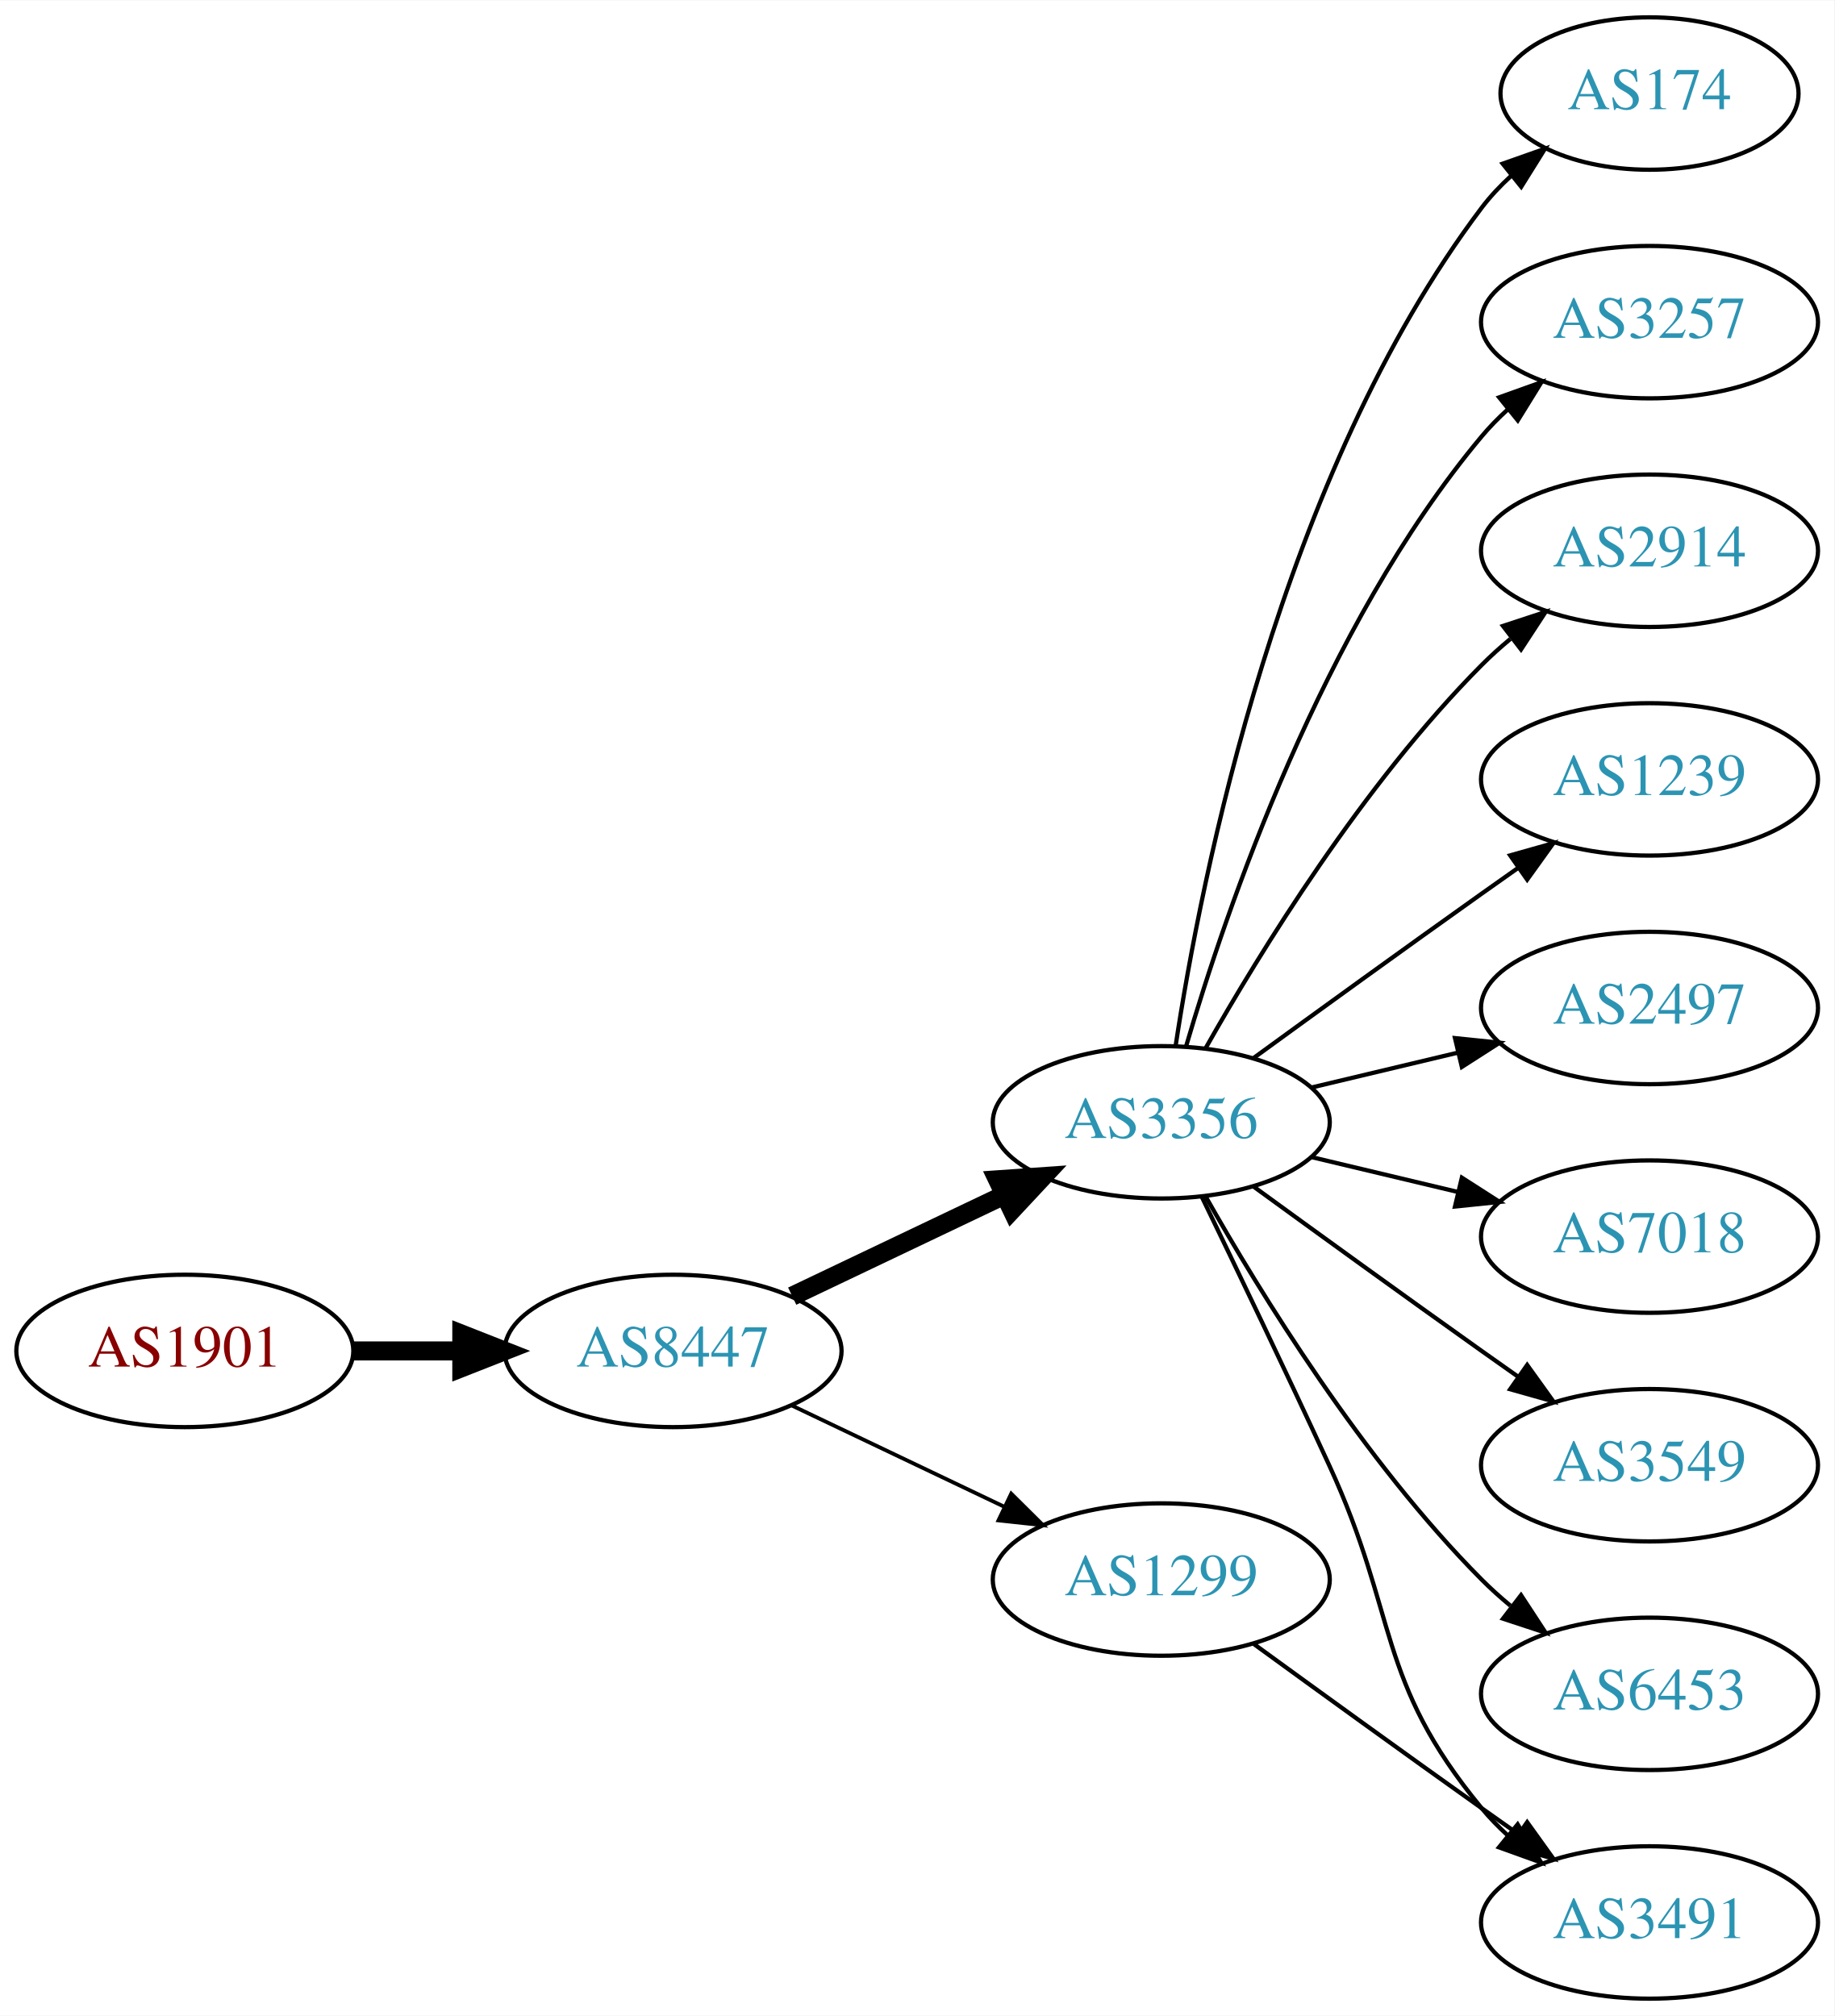
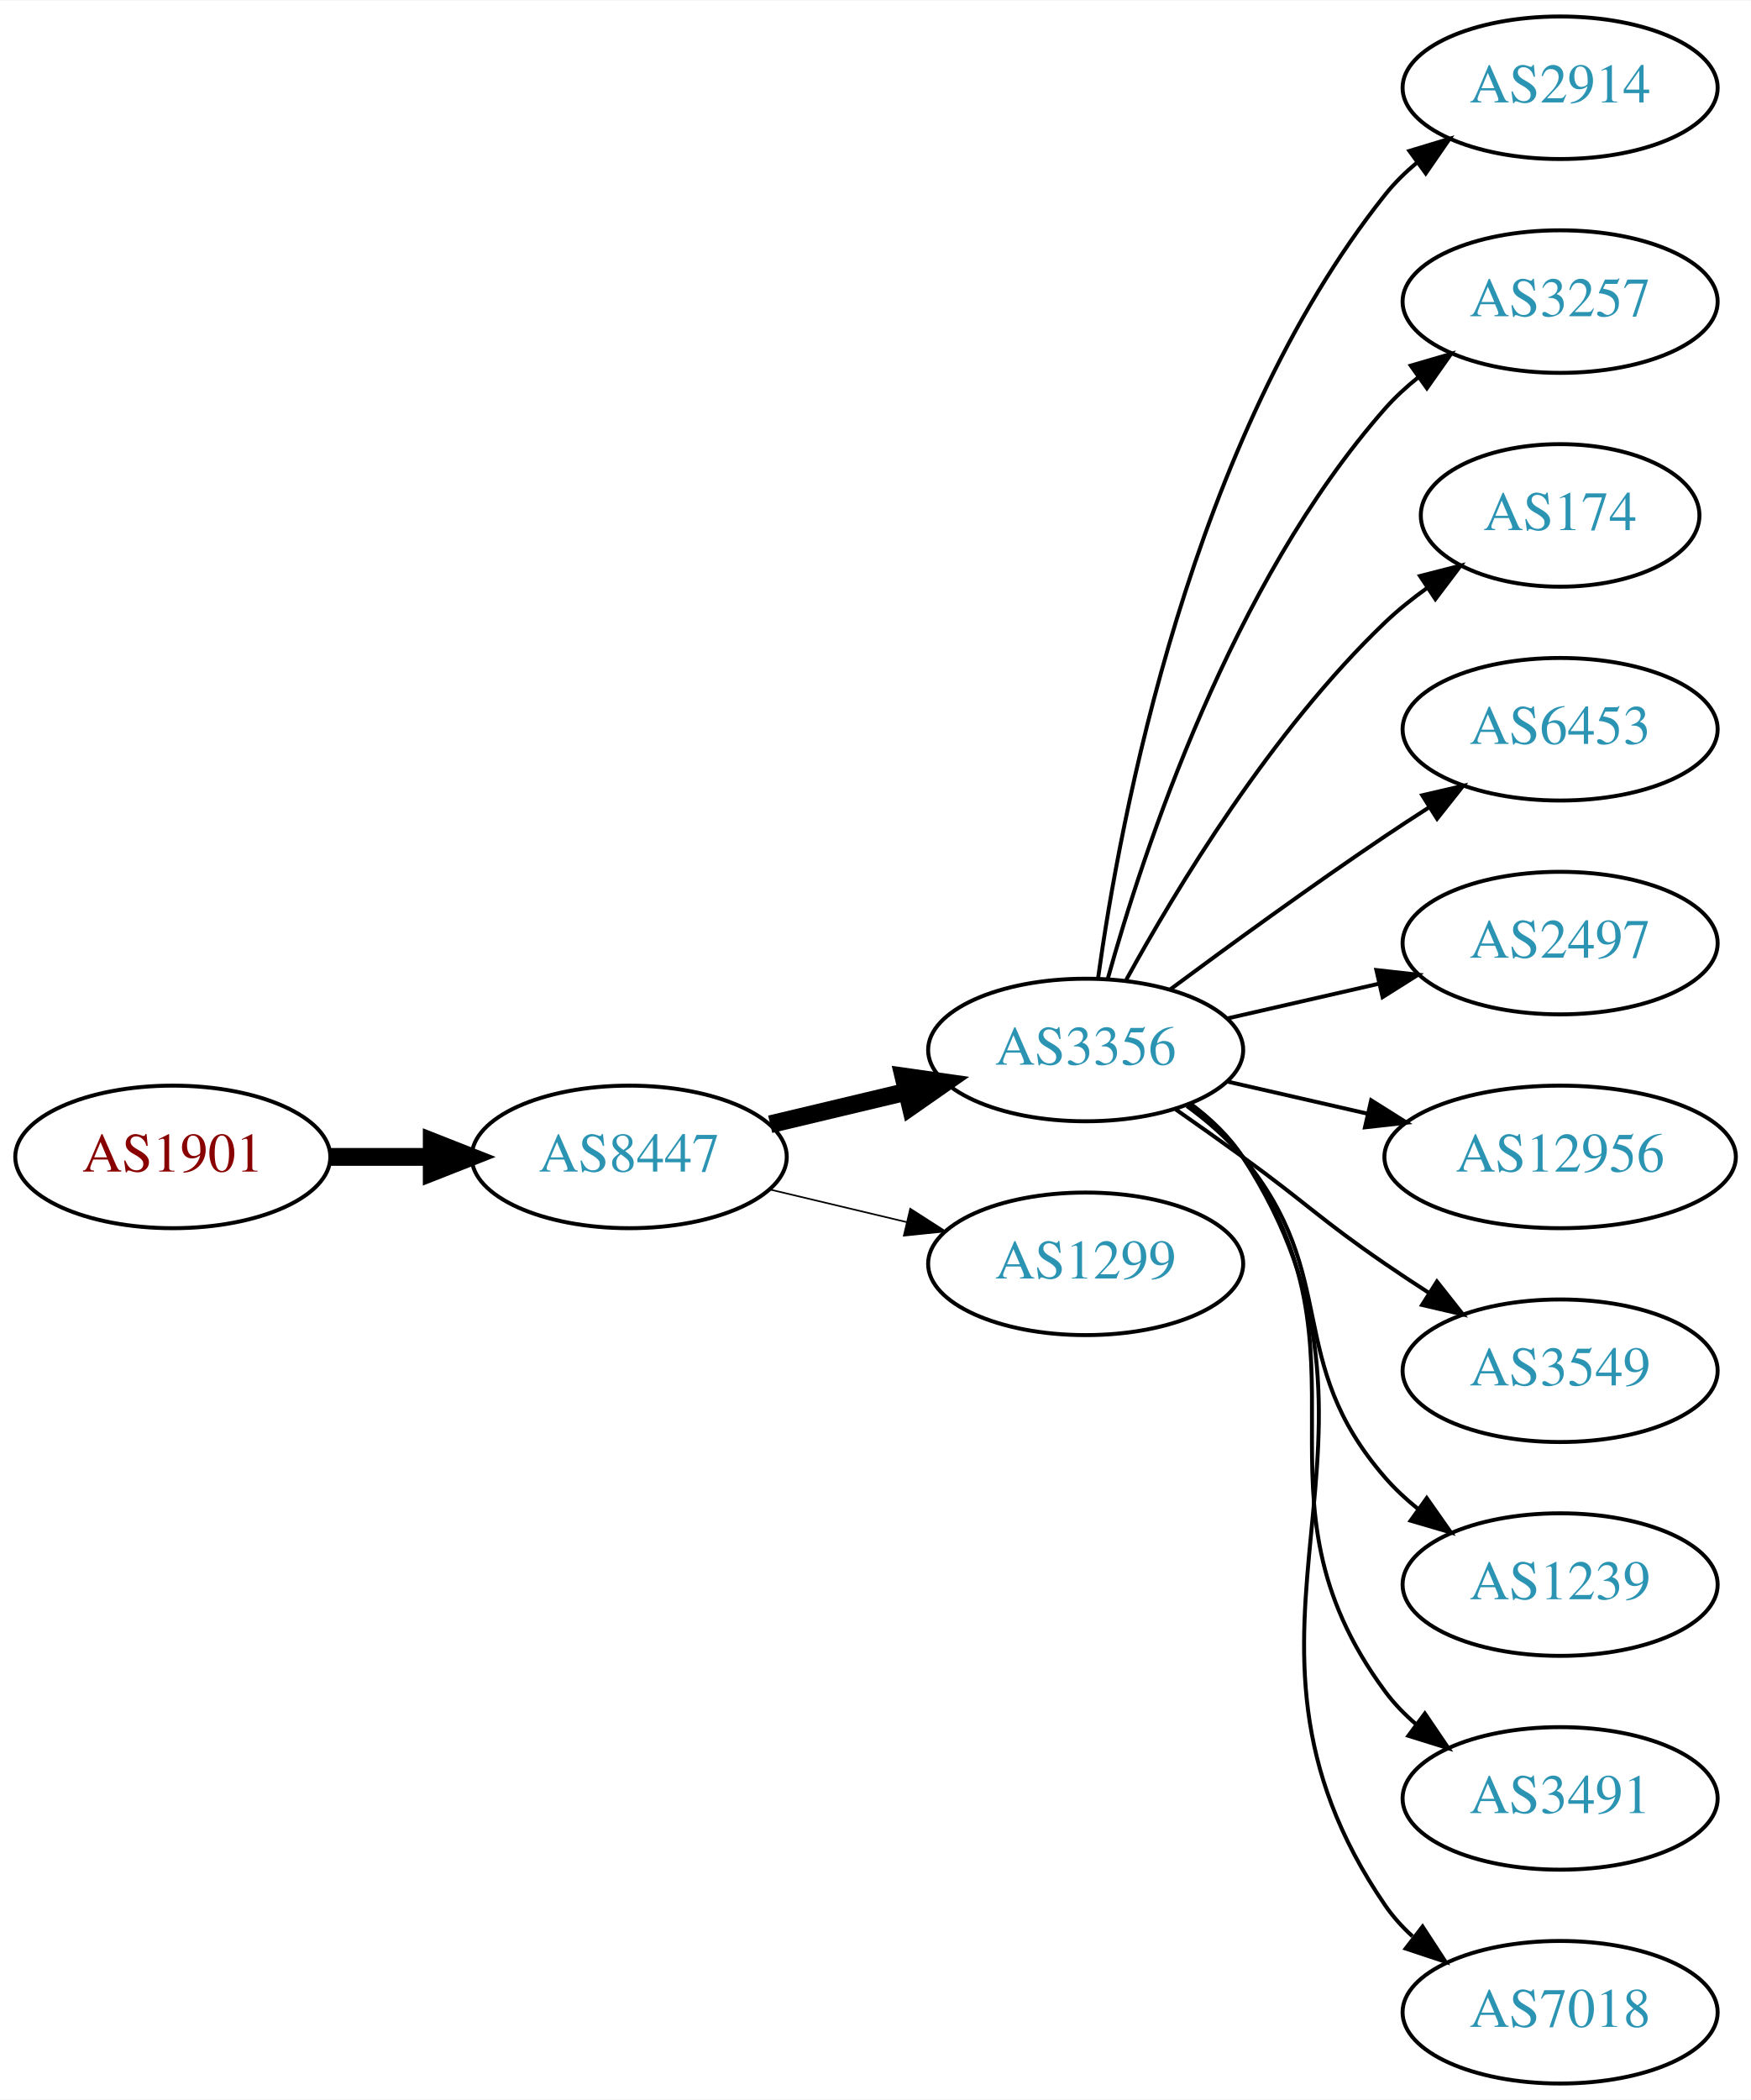
- <svg xmlns="http://www.w3.org/2000/svg" xmlns:xlink="http://www.w3.org/1999/xlink" width="433pt" height="476pt" viewBox="0.00 0.00 433.17 476.00">
-   <g id="graph0" class="graph" transform="scale(1 1) rotate(0) translate(4 472)">
-     <polygon fill="white" stroke="none" points="-4,4 -4,-472 429.172,-472 429.172,4 -4,4" />
+ <svg xmlns="http://www.w3.org/2000/svg" xmlns:xlink="http://www.w3.org/1999/xlink" width="442pt" height="530pt" viewBox="0.00 0.00 442.27 530.00">
+   <g id="graph0" class="graph" transform="scale(1 1) rotate(0) translate(4 526)">
+     <polygon fill="white" stroke="none" points="-4,4 -4,-526 438.271,-526 438.271,4 -4,4" />
    <g id="node1" class="node">
      <g id="a_node1">
        <a xlink:href="/asn/1901" xlink:title="AS1901 ~ A1 Telekom Austria AG [AT]">
-           <ellipse fill="#ffffff" stroke="black" cx="39.647" cy="-153" rx="39.794" ry="18" />
-           <text text-anchor="middle" x="39.647" y="-149.3" font-family="Times,serif" font-size="14.00" fill="#880000">AS1901</text>
+           <ellipse fill="#ffffff" stroke="black" cx="39.647" cy="-234" rx="39.794" ry="18" />
+           <text text-anchor="middle" x="39.647" y="-230.3" font-family="Times,serif" font-size="14.00" fill="#880000">AS1901</text>
        </a>
      </g>
    </g>
    <g id="node2" class="node">
      <g id="a_node2">
        <a xlink:href="/asn/8447" xlink:title="AS8447 ~ A1 Telekom Austria AG [AT]">
-           <ellipse fill="#ffffff" stroke="black" cx="154.939" cy="-153" rx="39.794" ry="18" />
-           <text text-anchor="middle" x="154.939" y="-149.3" font-family="Times,serif" font-size="14.00" fill="#2c94b3">AS8447</text>
+           <ellipse fill="#ffffff" stroke="black" cx="154.939" cy="-234" rx="39.794" ry="18" />
+           <text text-anchor="middle" x="154.939" y="-230.3" font-family="Times,serif" font-size="14.00" fill="#2c94b3">AS8447</text>
        </a>
      </g>
    </g>
    <g id="edge1" class="edge">
-       <path fill="none" stroke="black" stroke-width="4.5" d="M79.319,-153C87.522,-153 96.286,-153 104.818,-153" />
-       <polygon fill="black" stroke="black" stroke-width="4.5" points="105.057,-156.938 115.057,-153 105.057,-149.063 105.057,-156.938" />
+       <path fill="none" stroke="black" stroke-width="4.5" d="M79.319,-234C87.522,-234 96.286,-234 104.818,-234" />
+       <polygon fill="black" stroke="black" stroke-width="4.5" points="105.057,-237.938 115.057,-234 105.057,-230.063 105.057,-237.938" />
    </g>
    <g id="node3" class="node">
      <g id="a_node3">
        <a xlink:href="/asn/3356" xlink:title="AS3356 ~ Level 3 Parent, LLC [US]">
-           <ellipse fill="#ffffff" stroke="black" cx="270.232" cy="-207" rx="39.794" ry="18" />
-           <text text-anchor="middle" x="270.232" y="-203.3" font-family="Times,serif" font-size="14.00" fill="#2c94b3">AS3356</text>
+           <ellipse fill="#ffffff" stroke="black" cx="270.232" cy="-261" rx="39.794" ry="18" />
+           <text text-anchor="middle" x="270.232" y="-257.3" font-family="Times,serif" font-size="14.00" fill="#2c94b3">AS3356</text>
        </a>
      </g>
    </g>
    <g id="edge2" class="edge">
-       <path fill="none" stroke="black" stroke-width="4.5" d="M183.076,-165.934C198.07,-173.081 216.891,-182.052 233.114,-189.785" />
-       <polygon fill="black" stroke="black" stroke-width="4.5" points="231.596,-193.423 242.317,-194.171 234.985,-186.314 231.596,-193.423" />
+       <path fill="none" stroke="black" stroke-width="4.5" d="M190.547,-242.248C201.418,-244.838 213.572,-247.735 225.015,-250.462" />
+       <polygon fill="black" stroke="black" stroke-width="4.5" points="224.197,-254.315 234.837,-252.803 226.022,-246.654 224.197,-254.315" />
    </g>
    <g id="node4" class="node">
      <g id="a_node4">
        <a xlink:href="/asn/1299" xlink:title="AS1299 ~ Telia Carrier [EU]">
-           <ellipse fill="#ffffff" stroke="black" cx="270.232" cy="-99" rx="39.794" ry="18" />
-           <text text-anchor="middle" x="270.232" y="-95.3" font-family="Times,serif" font-size="14.00" fill="#2c94b3">AS1299</text>
+           <ellipse fill="#ffffff" stroke="black" cx="270.232" cy="-207" rx="39.794" ry="18" />
+           <text text-anchor="middle" x="270.232" y="-203.3" font-family="Times,serif" font-size="14.00" fill="#2c94b3">AS1299</text>
        </a>
      </g>
    </g>
    <g id="edge3" class="edge">
-       <path fill="none" stroke="black" stroke-width="0.9" d="M183.076,-140.066C198.07,-132.919 216.891,-123.948 233.114,-116.215" />
-       <polygon fill="black" stroke="black" stroke-width="0.9" points="234.796,-119.291 242.317,-111.829 231.784,-112.972 234.796,-119.291" />
+       <path fill="none" stroke="black" stroke-width="0.409" d="M190.547,-225.752C201.418,-223.162 213.572,-220.265 225.015,-217.538" />
+       <polygon fill="black" stroke="black" stroke-width="0.409" points="225.921,-220.92 234.837,-215.197 224.298,-214.111 225.921,-220.92" />
    </g>
    <g id="node5" class="node">
      <g id="a_node5">
-         <a xlink:href="/asn/174" xlink:title="AS174 ~ Cogent Communications [US]">
-           <ellipse fill="#ffffff" stroke="black" cx="385.525" cy="-450" rx="35.194" ry="18" />
-           <text text-anchor="middle" x="385.525" y="-446.3" font-family="Times,serif" font-size="14.00" fill="#2c94b3">AS174</text>
+         <a xlink:href="/asn/2914" xlink:title="AS2914 ~ NTT America, Inc. [US]">
+           <ellipse fill="#ffffff" stroke="black" cx="390.075" cy="-504" rx="39.794" ry="18" />
+           <text text-anchor="middle" x="390.075" y="-500.3" font-family="Times,serif" font-size="14.00" fill="#2c94b3">AS2914</text>
        </a>
      </g>
    </g>
    <g id="edge4" class="edge">
-       <path fill="none" stroke="black" d="M273.609,-224.986C279.582,-264.422 298.294,-359.995 345.879,-423 347.901,-425.678 350.267,-428.19 352.815,-430.522" />
-       <polygon fill="black" stroke="black" points="350.849,-433.432 360.84,-436.958 355.229,-427.972 350.849,-433.432" />
+       <path fill="none" stroke="black" d="M273.372,-279.17C278.872,-318.974 296.697,-415.233 345.879,-477 348.22,-479.94 350.975,-482.649 353.94,-485.121" />
+       <polygon fill="black" stroke="black" points="352.006,-488.042 362.147,-491.11 356.133,-482.388 352.006,-488.042" />
    </g>
    <g id="node6" class="node">
      <g id="a_node6">
        <a xlink:href="/asn/3257" xlink:title="AS3257 ~ GTT [DE]">
-           <ellipse fill="#ffffff" stroke="black" cx="385.525" cy="-396" rx="39.794" ry="18" />
-           <text text-anchor="middle" x="385.525" y="-392.3" font-family="Times,serif" font-size="14.00" fill="#2c94b3">AS3257</text>
+           <ellipse fill="#ffffff" stroke="black" cx="390.075" cy="-450" rx="39.794" ry="18" />
+           <text text-anchor="middle" x="390.075" y="-446.3" font-family="Times,serif" font-size="14.00" fill="#2c94b3">AS3257</text>
        </a>
      </g>
    </g>
    <g id="edge5" class="edge">
-       <path fill="none" stroke="black" d="M276.107,-225.002C285.42,-256.844 308.237,-323.981 345.879,-369 347.749,-371.237 349.847,-373.374 352.074,-375.396" />
-       <polygon fill="black" stroke="black" points="350.017,-378.234 359.993,-381.804 354.42,-372.793 350.017,-378.234" />
+       <path fill="none" stroke="black" d="M275.805,-278.946C284.711,-310.995 306.995,-378.842 345.879,-423 348.363,-425.821 351.213,-428.449 354.238,-430.871" />
+       <polygon fill="black" stroke="black" points="352.356,-433.828 362.527,-436.791 356.424,-428.131 352.356,-433.828" />
    </g>
    <g id="node7" class="node">
      <g id="a_node7">
-         <a xlink:href="/asn/2914" xlink:title="AS2914 ~ NTT America, Inc. [US]">
-           <ellipse fill="#ffffff" stroke="black" cx="385.525" cy="-342" rx="39.794" ry="18" />
-           <text text-anchor="middle" x="385.525" y="-338.3" font-family="Times,serif" font-size="14.00" fill="#2c94b3">AS2914</text>
+         <a xlink:href="/asn/174" xlink:title="AS174 ~ Cogent Communications [US]">
+           <ellipse fill="#ffffff" stroke="black" cx="390.075" cy="-396" rx="35.194" ry="18" />
+           <text text-anchor="middle" x="390.075" y="-392.3" font-family="Times,serif" font-size="14.00" fill="#2c94b3">AS174</text>
        </a>
      </g>
    </g>
    <g id="edge6" class="edge">
-       <path fill="none" stroke="black" d="M280.692,-224.49C293.474,-247.096 317.906,-286.886 345.879,-315 347.99,-317.121 350.286,-319.188 352.671,-321.171" />
-       <polygon fill="black" stroke="black" points="350.923,-324.242 360.987,-327.556 355.187,-318.69 350.923,-324.242" />
+       <path fill="none" stroke="black" d="M280.474,-278.713C293.019,-301.561 317.196,-341.611 345.879,-369 349.133,-372.107 352.8,-375.046 356.586,-377.76" />
+       <polygon fill="black" stroke="black" points="354.689,-380.701 364.954,-383.322 358.564,-374.872 354.689,-380.701" />
    </g>
    <g id="node8" class="node">
      <g id="a_node8">
-         <a xlink:href="/asn/1239" xlink:title="AS1239 ~ Sprint [US]">
-           <ellipse fill="#ffffff" stroke="black" cx="385.525" cy="-288" rx="39.794" ry="18" />
-           <text text-anchor="middle" x="385.525" y="-284.3" font-family="Times,serif" font-size="14.00" fill="#2c94b3">AS1239</text>
+         <a xlink:href="/asn/6453" xlink:title="AS6453 ~ TATA COMMUNICATIONS (AMERICA) INC [US]">
+           <ellipse fill="#ffffff" stroke="black" cx="390.075" cy="-342" rx="39.794" ry="18" />
+           <text text-anchor="middle" x="390.075" y="-338.3" font-family="Times,serif" font-size="14.00" fill="#2c94b3">AS6453</text>
        </a>
      </g>
    </g>
    <g id="edge7" class="edge">
-       <path fill="none" stroke="black" d="M292.081,-222.222C307.015,-233.091 327.628,-248.025 345.879,-261 348.699,-263.005 351.642,-265.085 354.59,-267.159" />
-       <polygon fill="black" stroke="black" points="352.618,-270.05 362.815,-272.926 356.637,-264.319 352.618,-270.05" />
+       <path fill="none" stroke="black" d="M291.563,-276.277C306.425,-287.304 327.17,-302.407 345.879,-315 349.428,-317.389 353.178,-319.839 356.927,-322.242" />
+       <polygon fill="black" stroke="black" points="355.253,-325.325 365.575,-327.712 358.995,-319.409 355.253,-325.325" />
    </g>
    <g id="node9" class="node">
      <g id="a_node9">
        <a xlink:href="/asn/2497" xlink:title="AS2497 ~ Internet Initiative Japan Inc. [JP]">
-           <ellipse fill="#ffffff" stroke="black" cx="385.525" cy="-234" rx="39.794" ry="18" />
-           <text text-anchor="middle" x="385.525" y="-230.3" font-family="Times,serif" font-size="14.00" fill="#2c94b3">AS2497</text>
+           <ellipse fill="#ffffff" stroke="black" cx="390.075" cy="-288" rx="39.794" ry="18" />
+           <text text-anchor="middle" x="390.075" y="-284.3" font-family="Times,serif" font-size="14.00" fill="#2c94b3">AS2497</text>
        </a>
      </g>
    </g>
    <g id="edge8" class="edge">
-       <path fill="none" stroke="black" d="M305.84,-215.248C316.711,-217.838 328.865,-220.735 340.308,-223.462" />
-       <polygon fill="black" stroke="black" points="339.591,-226.889 350.13,-225.803 341.214,-220.08 339.591,-226.889" />
+       <path fill="none" stroke="black" d="M305.952,-268.955C317.952,-271.704 331.572,-274.825 344.265,-277.733" />
+       <polygon fill="black" stroke="black" points="343.668,-281.187 354.197,-280.009 345.231,-274.364 343.668,-281.187" />
    </g>
    <g id="node10" class="node">
      <g id="a_node10">
-         <a xlink:href="/asn/7018" xlink:title="AS7018 ~ AT&amp;T Services, Inc. [US]">
-           <ellipse fill="#ffffff" stroke="black" cx="385.525" cy="-180" rx="39.794" ry="18" />
-           <text text-anchor="middle" x="385.525" y="-176.3" font-family="Times,serif" font-size="14.00" fill="#2c94b3">AS7018</text>
+         <a xlink:href="/asn/12956" xlink:title="AS12956 ~ TELXIUS [ES]">
+           <ellipse fill="#ffffff" stroke="black" cx="390.075" cy="-234" rx="44.393" ry="18" />
+           <text text-anchor="middle" x="390.075" y="-230.3" font-family="Times,serif" font-size="14.00" fill="#2c94b3">AS12956</text>
        </a>
      </g>
    </g>
    <g id="edge9" class="edge">
-       <path fill="none" stroke="black" d="M305.84,-198.752C316.711,-196.162 328.865,-193.265 340.308,-190.538" />
-       <polygon fill="black" stroke="black" points="341.214,-193.92 350.13,-188.197 339.591,-187.111 341.214,-193.92" />
+       <path fill="none" stroke="black" d="M305.952,-253.045C317.09,-250.493 329.625,-247.621 341.518,-244.896" />
+       <polygon fill="black" stroke="black" points="342.347,-248.297 351.313,-242.652 340.784,-241.474 342.347,-248.297" />
    </g>
    <g id="node11" class="node">
      <g id="a_node11">
        <a xlink:href="/asn/3549" xlink:title="AS3549 ~ Level 3 Parent, LLC [US]">
-           <ellipse fill="#ffffff" stroke="black" cx="385.525" cy="-126" rx="39.794" ry="18" />
-           <text text-anchor="middle" x="385.525" y="-122.3" font-family="Times,serif" font-size="14.00" fill="#2c94b3">AS3549</text>
+           <ellipse fill="#ffffff" stroke="black" cx="390.075" cy="-180" rx="39.794" ry="18" />
+           <text text-anchor="middle" x="390.075" y="-176.3" font-family="Times,serif" font-size="14.00" fill="#2c94b3">AS3549</text>
        </a>
      </g>
    </g>
    <g id="edge10" class="edge">
-       <path fill="none" stroke="black" d="M292.081,-191.778C307.015,-180.909 327.628,-165.975 345.879,-153 348.699,-150.995 351.642,-148.915 354.59,-146.841" />
-       <polygon fill="black" stroke="black" points="356.637,-149.681 362.815,-141.074 352.618,-143.95 356.637,-149.681" />
+       <path fill="none" stroke="black" d="M292.989,-245.991C298.524,-242.121 304.443,-237.936 309.879,-234 326.079,-222.271 329.384,-218.311 345.879,-207 349.407,-204.581 353.145,-202.111 356.886,-199.698" />
+       <polygon fill="black" stroke="black" points="358.957,-202.528 365.526,-194.216 355.207,-196.618 358.957,-202.528" />
    </g>
    <g id="node12" class="node">
      <g id="a_node12">
-         <a xlink:href="/asn/6453" xlink:title="AS6453 ~ TATA COMMUNICATIONS (AMERICA) INC [US]">
-           <ellipse fill="#ffffff" stroke="black" cx="385.525" cy="-72" rx="39.794" ry="18" />
-           <text text-anchor="middle" x="385.525" y="-68.3" font-family="Times,serif" font-size="14.00" fill="#2c94b3">AS6453</text>
+         <a xlink:href="/asn/1239" xlink:title="AS1239 ~ Sprint [US]">
+           <ellipse fill="#ffffff" stroke="black" cx="390.075" cy="-126" rx="39.794" ry="18" />
+           <text text-anchor="middle" x="390.075" y="-122.3" font-family="Times,serif" font-size="14.00" fill="#2c94b3">AS1239</text>
        </a>
      </g>
    </g>
    <g id="edge11" class="edge">
-       <path fill="none" stroke="black" d="M280.692,-189.51C293.474,-166.904 317.906,-127.114 345.879,-99 347.99,-96.879 350.286,-94.812 352.671,-92.829" />
-       <polygon fill="black" stroke="black" points="355.187,-95.31 360.987,-86.444 350.923,-89.758 355.187,-95.31" />
+       <path fill="none" stroke="black" d="M295.813,-246.844C300.907,-243.128 305.921,-238.799 309.879,-234 334.944,-203.606 320.045,-182.742 345.879,-153 348.344,-150.162 351.181,-147.523 354.198,-145.094" />
+       <polygon fill="black" stroke="black" points="356.385,-147.833 362.476,-139.164 352.309,-142.142 356.385,-147.833" />
    </g>
    <g id="node13" class="node">
      <g id="a_node13">
        <a xlink:href="/asn/3491" xlink:title="AS3491 ~ PCCW Global, Inc. [US]">
-           <ellipse fill="#ffffff" stroke="black" cx="385.525" cy="-18" rx="39.794" ry="18" />
-           <text text-anchor="middle" x="385.525" y="-14.3" font-family="Times,serif" font-size="14.00" fill="#2c94b3">AS3491</text>
+           <ellipse fill="#ffffff" stroke="black" cx="390.075" cy="-72" rx="39.794" ry="18" />
+           <text text-anchor="middle" x="390.075" y="-68.3" font-family="Times,serif" font-size="14.00" fill="#2c94b3">AS3491</text>
        </a>
      </g>
    </g>
    <g id="edge12" class="edge">
-       <path fill="none" stroke="black" d="M279.814,-189.367C287.738,-173.002 299.774,-147.935 309.879,-126 326.363,-90.219 320.814,-75.394 345.879,-45 347.734,-42.751 349.821,-40.604 352.04,-38.576" />
-       <polygon fill="black" stroke="black" points="354.389,-41.178 359.945,-32.156 349.976,-35.744 354.389,-41.178" />
+       <path fill="none" stroke="black" d="M296.392,-247.284C301.456,-243.545 306.311,-239.096 309.879,-234 345.492,-183.131 308.976,-148.941 345.879,-99 348.113,-95.977 350.795,-93.214 353.716,-90.707" />
+       <polygon fill="black" stroke="black" points="355.911,-93.437 361.86,-84.669 351.742,-87.814 355.911,-93.437" />
+     </g>
+     <g id="node14" class="node">
+       <g id="a_node14">
+         <a xlink:href="/asn/7018" xlink:title="AS7018 ~ AT&amp;T Services, Inc. [US]">
+           <ellipse fill="#ffffff" stroke="black" cx="390.075" cy="-18" rx="39.794" ry="18" />
+           <text text-anchor="middle" x="390.075" y="-14.3" font-family="Times,serif" font-size="14.00" fill="#2c94b3">AS7018</text>
+         </a>
+       </g>
    </g>
    <g id="edge13" class="edge">
-       <path fill="none" stroke="black" d="M292.081,-83.778C307.015,-72.909 327.628,-57.975 345.879,-45 348.699,-42.995 351.642,-40.915 354.59,-38.841" />
-       <polygon fill="black" stroke="black" points="356.637,-41.681 362.815,-33.074 352.618,-35.95 356.637,-41.681" />
+       <path fill="none" stroke="black" d="M296.669,-247.47C301.719,-243.722 306.498,-239.221 309.879,-234 356.354,-162.222 297.583,-115.566 345.879,-45 347.827,-42.154 350.184,-39.548 352.78,-37.176" />
+       <polygon fill="black" stroke="black" points="355.332,-39.628 361.116,-30.752 351.059,-34.083 355.332,-39.628" />
    </g>
  </g>
</svg>
